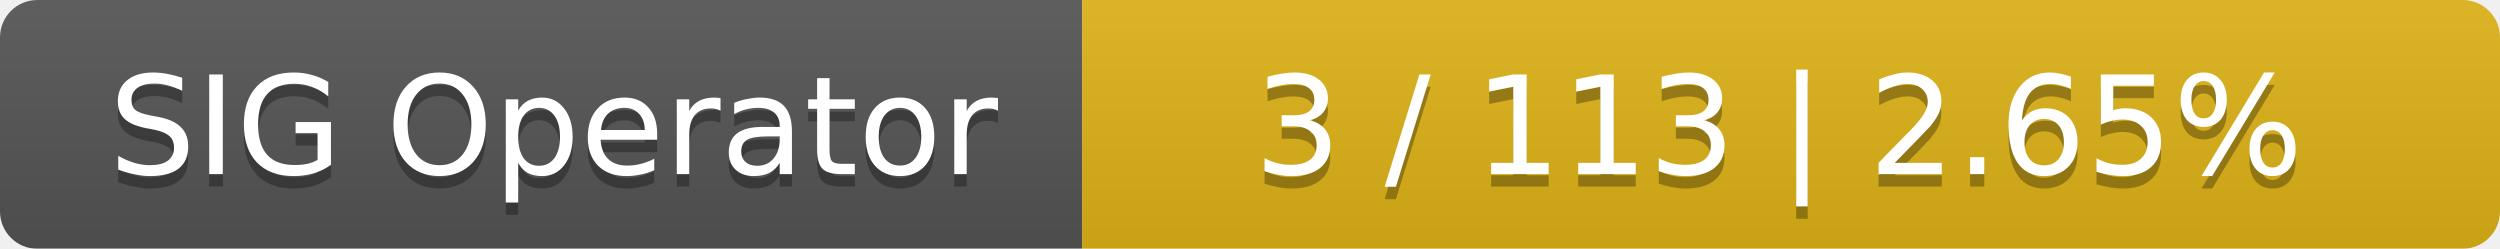
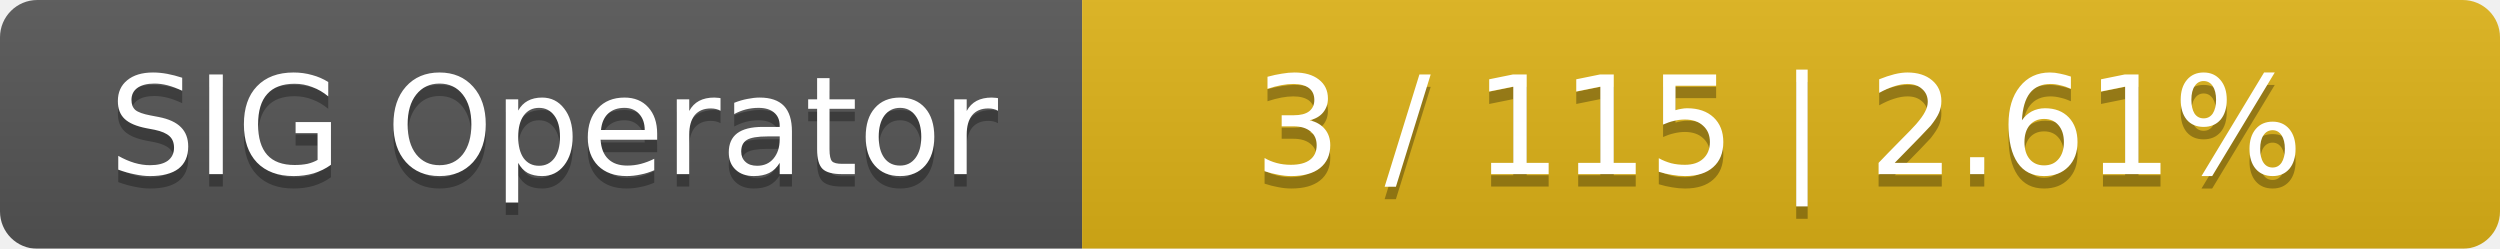
<svg xmlns="http://www.w3.org/2000/svg" width="201" height="20">
  <linearGradient id="smooth" x2="0" y2="100%">
    <stop offset="0" stop-color="#bbb" stop-opacity=".1" />
    <stop offset="1" stop-opacity=".1" />
  </linearGradient>
  <mask id="round">
    <rect width="201" height="20" rx="3" fill="#fff" />
  </mask>
  <g mask="url(#round)">
    <rect width="87" height="20" fill="#555" />
    <rect x="87" width="114" height="20" fill="#dfb317" />
    <rect width="201" height="20" fill="url(#smooth)" />
  </g>
  <g fill="#fff" text-anchor="middle" font-family="DejaVu Sans,Verdana,Geneva,sans-serif" font-size="11">
    <text x="44.5" y="15" fill="#010101" fill-opacity=".3">SIG Operator</text>
    <text x="44.5" y="14">SIG Operator</text>
-     <text x="143" y="15" fill="#010101" fill-opacity=".3">3 / 113    |    2.65%</text>
-     <text x="143" y="14">3 / 113    |    2.65%</text>
+     <text x="143" y="15" fill="#010101" fill-opacity=".3">3 / 115    |    2.61%</text>
+     <text x="143" y="14">3 / 115    |    2.61%</text>
  </g>
</svg>
